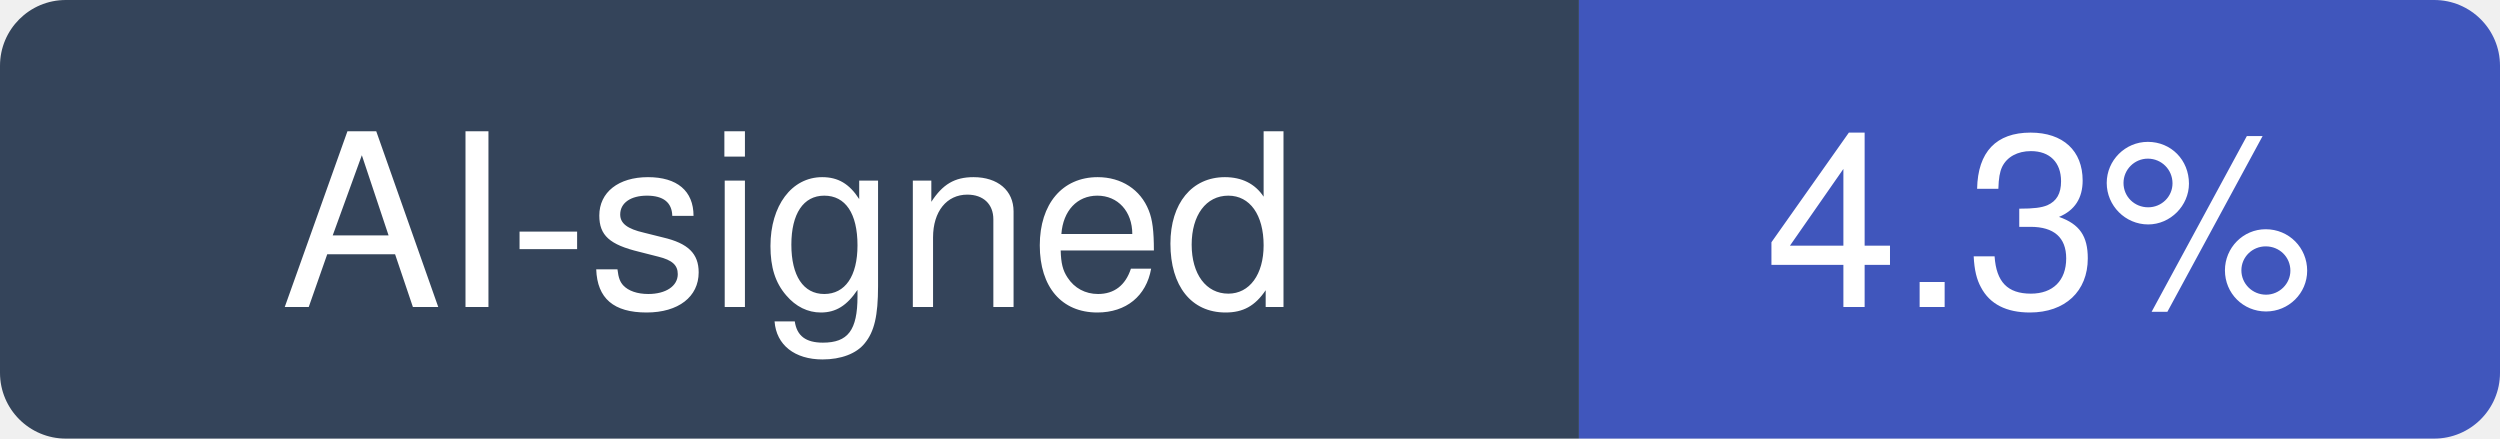
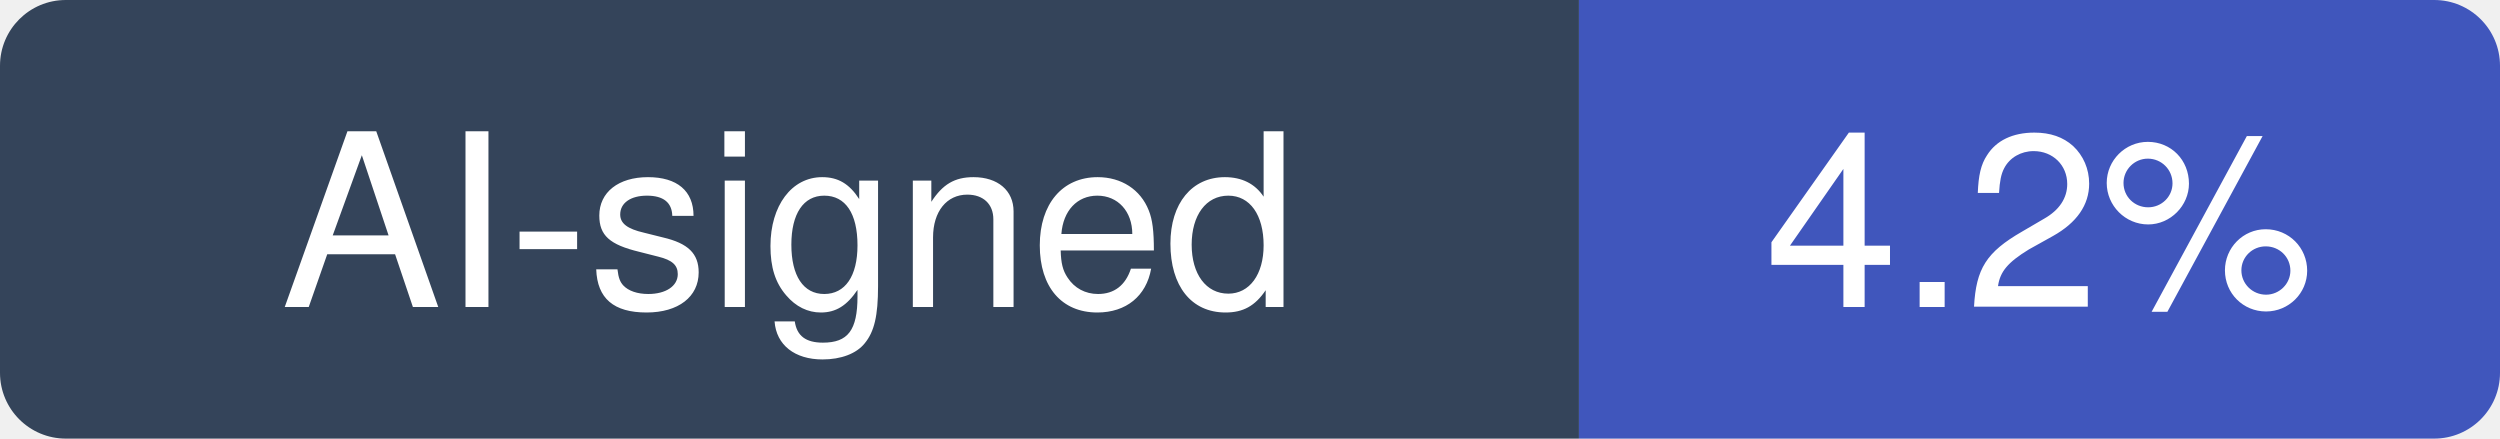
- <svg xmlns="http://www.w3.org/2000/svg" width="114" height="20" viewBox="0 0 114 20" role="img" aria-label="AI-signed: 4.3% of recent commits in anthropics/claude-code">
+ <svg xmlns="http://www.w3.org/2000/svg" width="114" height="20" viewBox="0 0 114 20" role="img" aria-label="AI-signed: 4.2% of recent commits in anthropics/claude-code">
  <clipPath id="hm-r">
    <rect width="114" height="20" rx="3" />
  </clipPath>
  <g clip-path="url(#hm-r)">
    <rect width="72" height="20" fill="#34445A" />
    <rect x="72" width="42" height="20" fill="#4056BC" />
  </g>
  <g fill="#fff" text-anchor="middle" font-family="Verdana, -apple-system, BlinkMacSystemFont, Segoe UI, Helvetica, Arial, Fira Sans, sans-serif" font-size="11">
    <text x="36" y="14">AI-signed</text>
-     <text x="93" y="14">4.3%</text>
+     <text x="93" y="14">4.2%</text>
  </g>
</svg>
